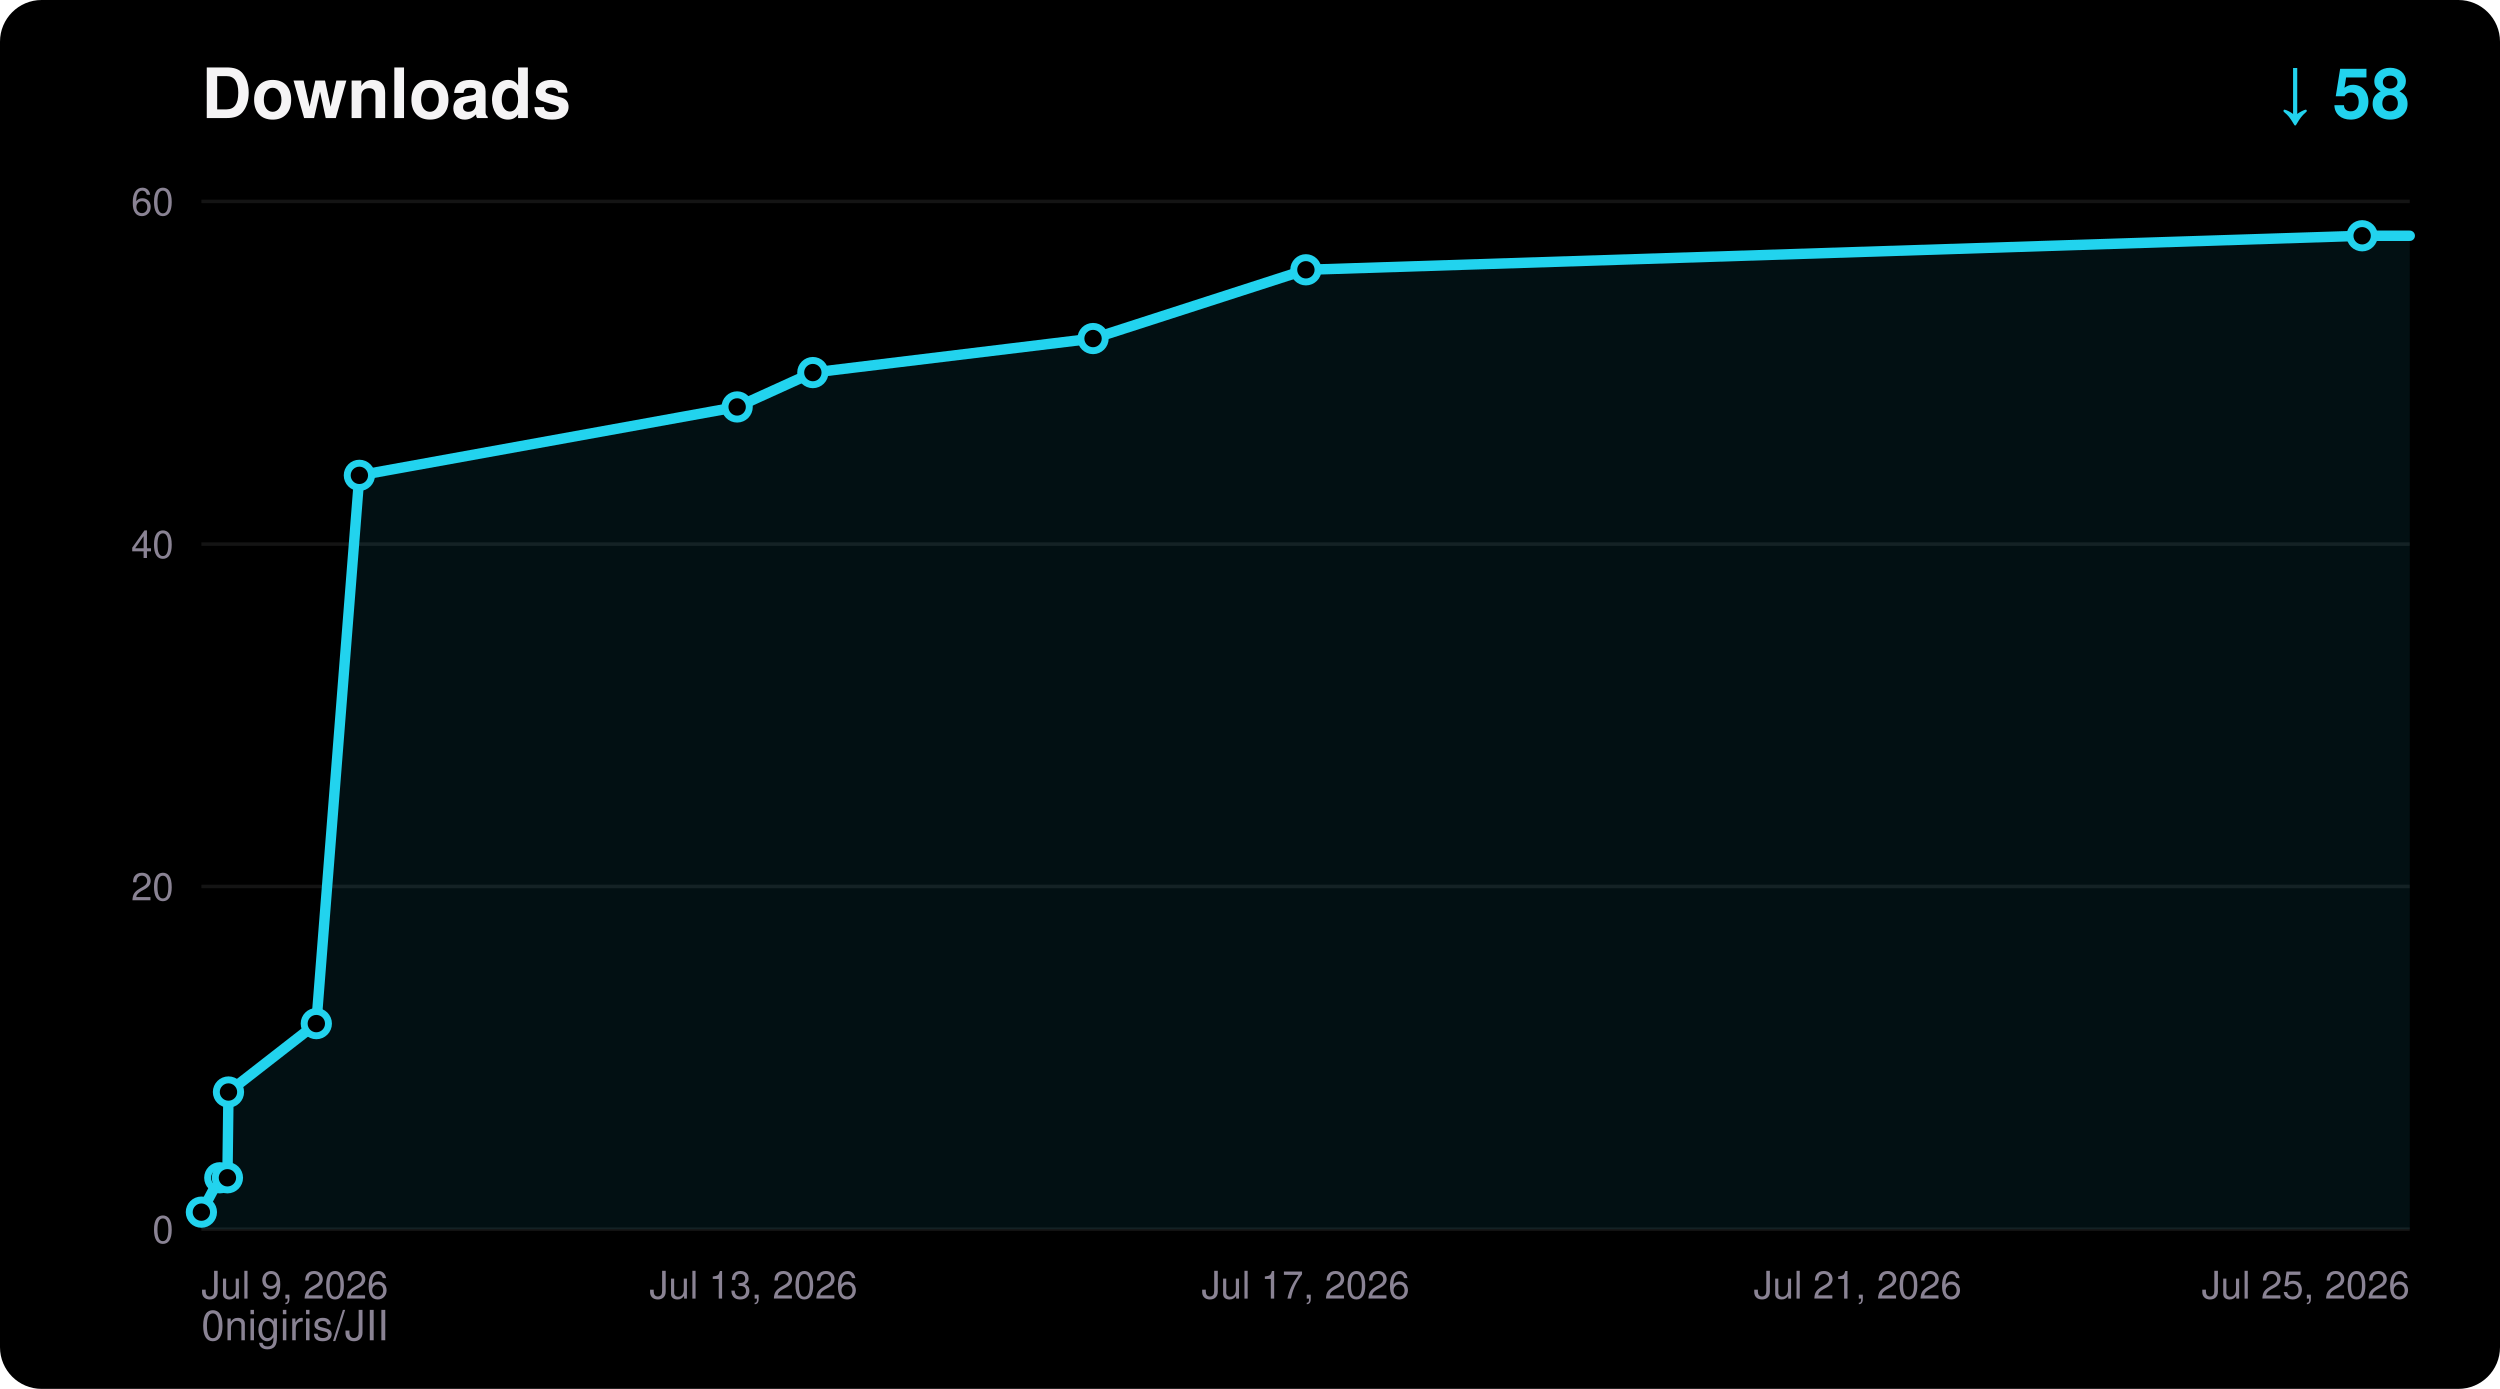
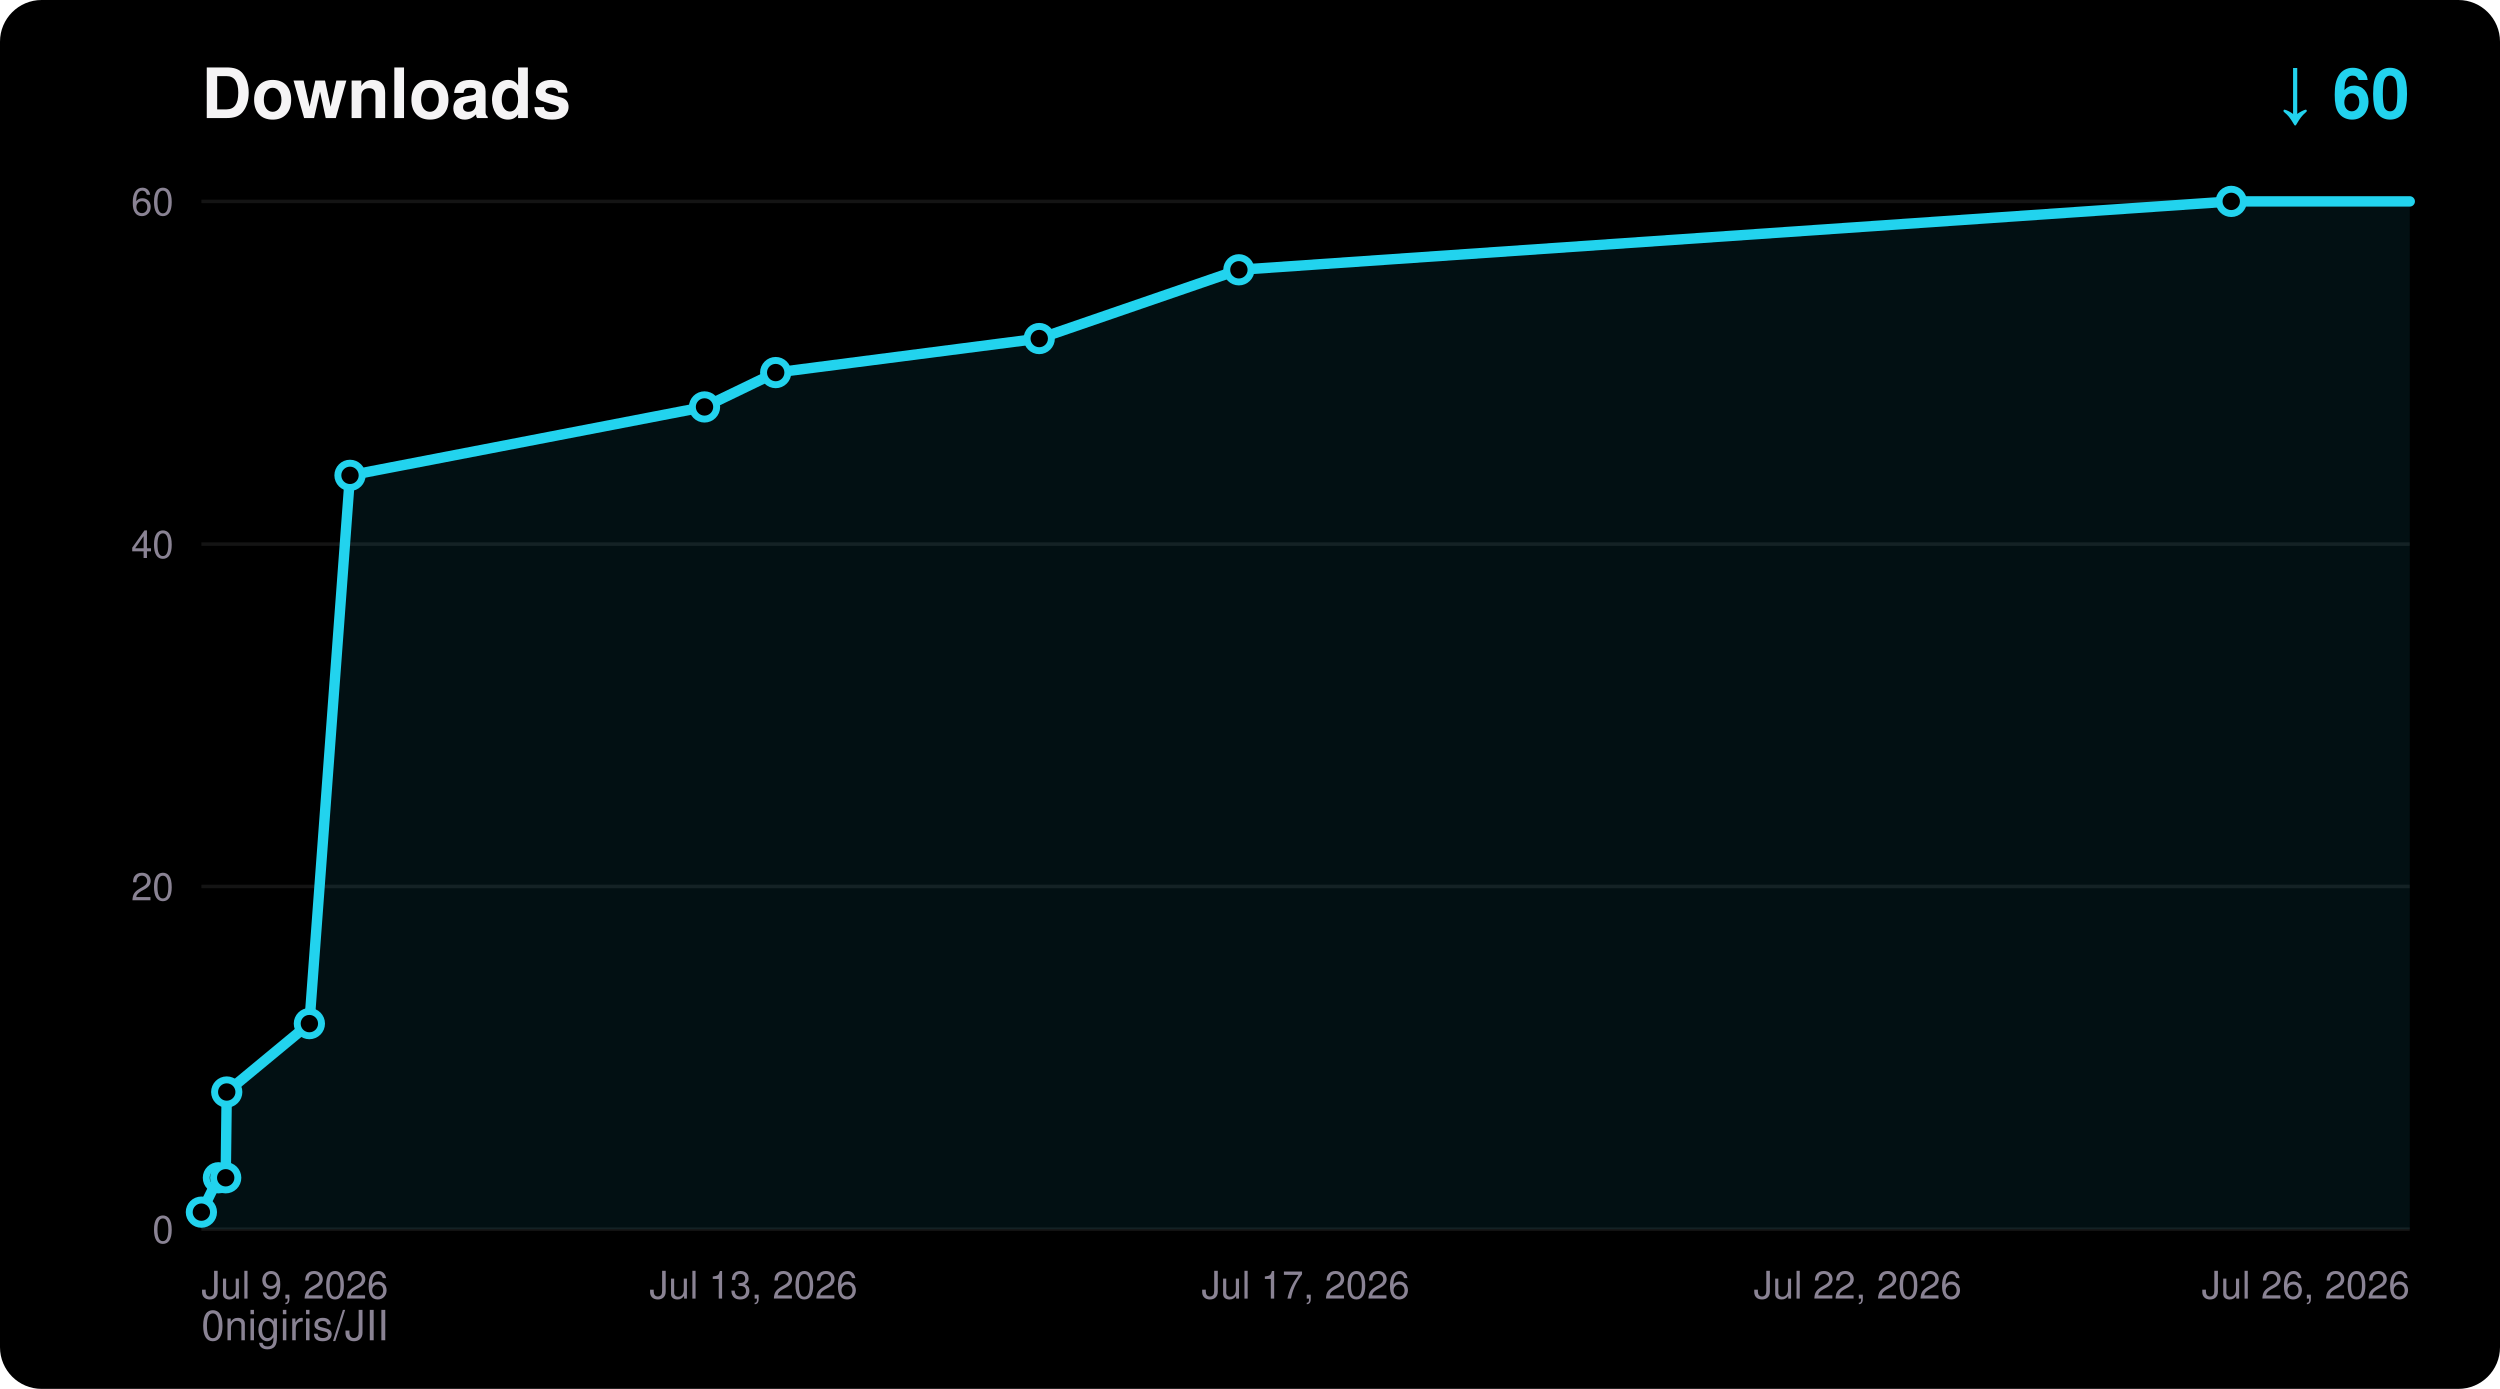
<svg xmlns="http://www.w3.org/2000/svg" width="720" height="400" viewBox="0 0 720 400" font-family="ui-sans-serif,Segoe UI,Helvetica,Arial,sans-serif">
  <rect width="720" height="400" rx="12" fill="#000000" />
  <text x="58" y="34" fill="#F5F4F5" font-size="20" font-weight="700">Downloads</text>
-   <text x="694" y="34" fill="#22D3EE" font-size="20" font-weight="700" text-anchor="end">↓ 58</text>
+   <text x="694" y="34" fill="#22D3EE" font-size="20" font-weight="700" text-anchor="end">↓ 60</text>
  <text x="58" y="386" fill="#8A8394" font-size="12">0nigiris/JII</text>
  <line x1="58" y1="354.0" x2="694" y2="354.0" stroke="#FFFFFF14" stroke-width="1" />
  <text x="50" y="358.0" fill="#8A8394" font-size="11" text-anchor="end">0</text>
  <line x1="58" y1="255.3" x2="694" y2="255.3" stroke="#FFFFFF14" stroke-width="1" />
  <text x="50" y="259.3" fill="#8A8394" font-size="11" text-anchor="end">20</text>
  <line x1="58" y1="156.7" x2="694" y2="156.7" stroke="#FFFFFF14" stroke-width="1" />
  <text x="50" y="160.7" fill="#8A8394" font-size="11" text-anchor="end">40</text>
  <line x1="58" y1="58.0" x2="694" y2="58.0" stroke="#FFFFFF14" stroke-width="1" />
  <text x="50" y="62.0" fill="#8A8394" font-size="11" text-anchor="end">60</text>
  <text x="58.0" y="374.0" fill="#8A8394" font-size="11" text-anchor="start">Jul 9, 2026</text>
  <text x="217.0" y="374.0" fill="#8A8394" font-size="11" text-anchor="middle">Jul 13, 2026</text>
  <text x="376.0" y="374.0" fill="#8A8394" font-size="11" text-anchor="middle">Jul 17, 2026</text>
-   <text x="535.0" y="374.0" fill="#8A8394" font-size="11" text-anchor="middle">Jul 21, 2026</text>
-   <text x="694.0" y="374.0" fill="#8A8394" font-size="11" text-anchor="end">Jul 25, 2026</text>
-   <polygon points="58.0,354.0 58.0,349.1 63.3,339.2 65.5,339.2 65.8,314.5 91.1,294.8 103.5,136.9 212.3,117.2 234.1,107.3 314.8,97.5 376.1,77.7 680.3,67.9 694.0,67.9 694.0,354.0" fill="#22D3EE" fill-opacity="0.08" />
-   <polyline points="58.0,349.1 63.3,339.2 65.5,339.2 65.8,314.5 91.1,294.8 103.5,136.9 212.3,117.2 234.1,107.3 314.8,97.5 376.1,77.7 680.3,67.9 694.0,67.9" fill="none" stroke="#22D3EE" stroke-width="3" stroke-linejoin="round" stroke-linecap="round" />
+   <text x="535.0" y="374.0" fill="#8A8394" font-size="11" text-anchor="middle">Jul 22, 2026</text>
+   <text x="694.0" y="374.0" fill="#8A8394" font-size="11" text-anchor="end">Jul 26, 2026</text>
+   <polygon points="58.0,354.0 58.0,349.1 62.9,339.2 65.0,339.2 65.3,314.5 89.1,294.8 100.8,136.9 202.9,117.2 223.4,107.3 299.3,97.5 356.8,77.7 642.6,58.0 694.0,58.0 694.0,354.0" fill="#22D3EE" fill-opacity="0.08" />
+   <polyline points="58.0,349.1 62.9,339.2 65.0,339.2 65.3,314.5 89.1,294.8 100.8,136.9 202.9,117.2 223.4,107.3 299.3,97.5 356.8,77.7 642.6,58.0 694.0,58.0" fill="none" stroke="#22D3EE" stroke-width="3" stroke-linejoin="round" stroke-linecap="round" />
  <circle cx="58.0" cy="349.1" r="3.5" fill="#000000" stroke="#22D3EE" stroke-width="2" />
-   <circle cx="63.3" cy="339.2" r="3.5" fill="#000000" stroke="#22D3EE" stroke-width="2" />
-   <circle cx="65.5" cy="339.2" r="3.5" fill="#000000" stroke="#22D3EE" stroke-width="2" />
-   <circle cx="65.8" cy="314.5" r="3.5" fill="#000000" stroke="#22D3EE" stroke-width="2" />
-   <circle cx="91.1" cy="294.8" r="3.5" fill="#000000" stroke="#22D3EE" stroke-width="2" />
-   <circle cx="103.5" cy="136.9" r="3.5" fill="#000000" stroke="#22D3EE" stroke-width="2" />
-   <circle cx="212.3" cy="117.2" r="3.5" fill="#000000" stroke="#22D3EE" stroke-width="2" />
-   <circle cx="234.1" cy="107.3" r="3.5" fill="#000000" stroke="#22D3EE" stroke-width="2" />
-   <circle cx="314.8" cy="97.5" r="3.5" fill="#000000" stroke="#22D3EE" stroke-width="2" />
-   <circle cx="376.1" cy="77.7" r="3.5" fill="#000000" stroke="#22D3EE" stroke-width="2" />
-   <circle cx="680.3" cy="67.9" r="3.5" fill="#000000" stroke="#22D3EE" stroke-width="2" />
+   <circle cx="62.9" cy="339.2" r="3.5" fill="#000000" stroke="#22D3EE" stroke-width="2" />
+   <circle cx="65.0" cy="339.2" r="3.5" fill="#000000" stroke="#22D3EE" stroke-width="2" />
+   <circle cx="65.3" cy="314.5" r="3.5" fill="#000000" stroke="#22D3EE" stroke-width="2" />
+   <circle cx="89.1" cy="294.8" r="3.5" fill="#000000" stroke="#22D3EE" stroke-width="2" />
+   <circle cx="100.8" cy="136.9" r="3.5" fill="#000000" stroke="#22D3EE" stroke-width="2" />
+   <circle cx="202.9" cy="117.2" r="3.5" fill="#000000" stroke="#22D3EE" stroke-width="2" />
+   <circle cx="223.4" cy="107.3" r="3.5" fill="#000000" stroke="#22D3EE" stroke-width="2" />
+   <circle cx="299.3" cy="97.5" r="3.5" fill="#000000" stroke="#22D3EE" stroke-width="2" />
+   <circle cx="356.8" cy="77.7" r="3.5" fill="#000000" stroke="#22D3EE" stroke-width="2" />
+   <circle cx="642.6" cy="58.0" r="3.5" fill="#000000" stroke="#22D3EE" stroke-width="2" />
</svg>
